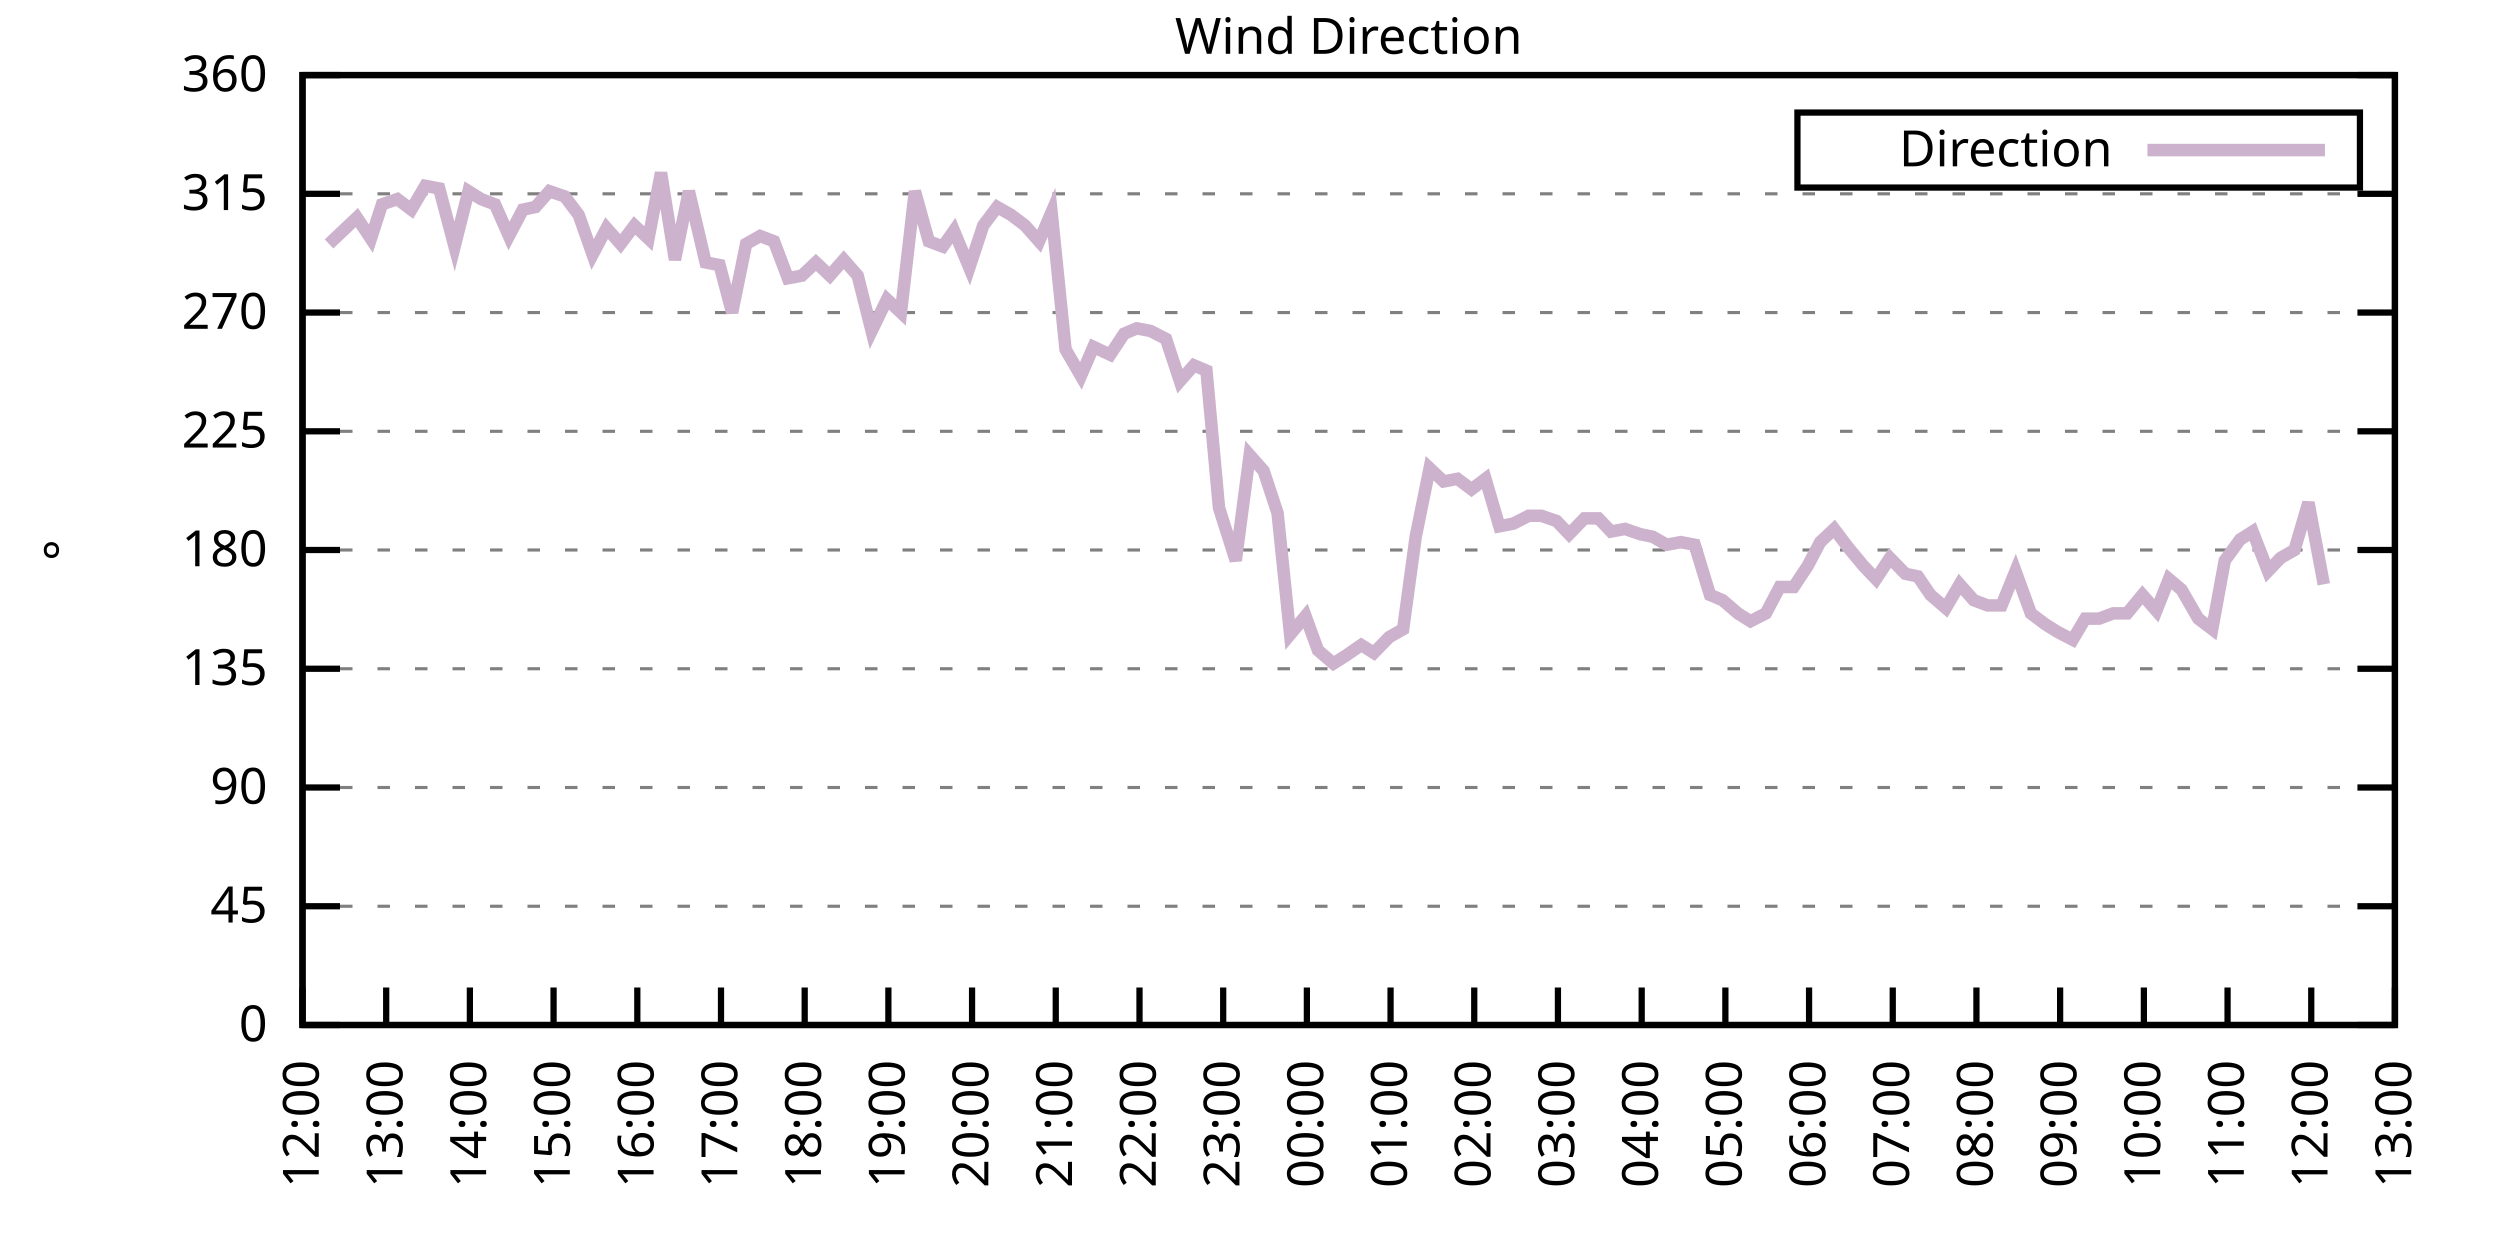
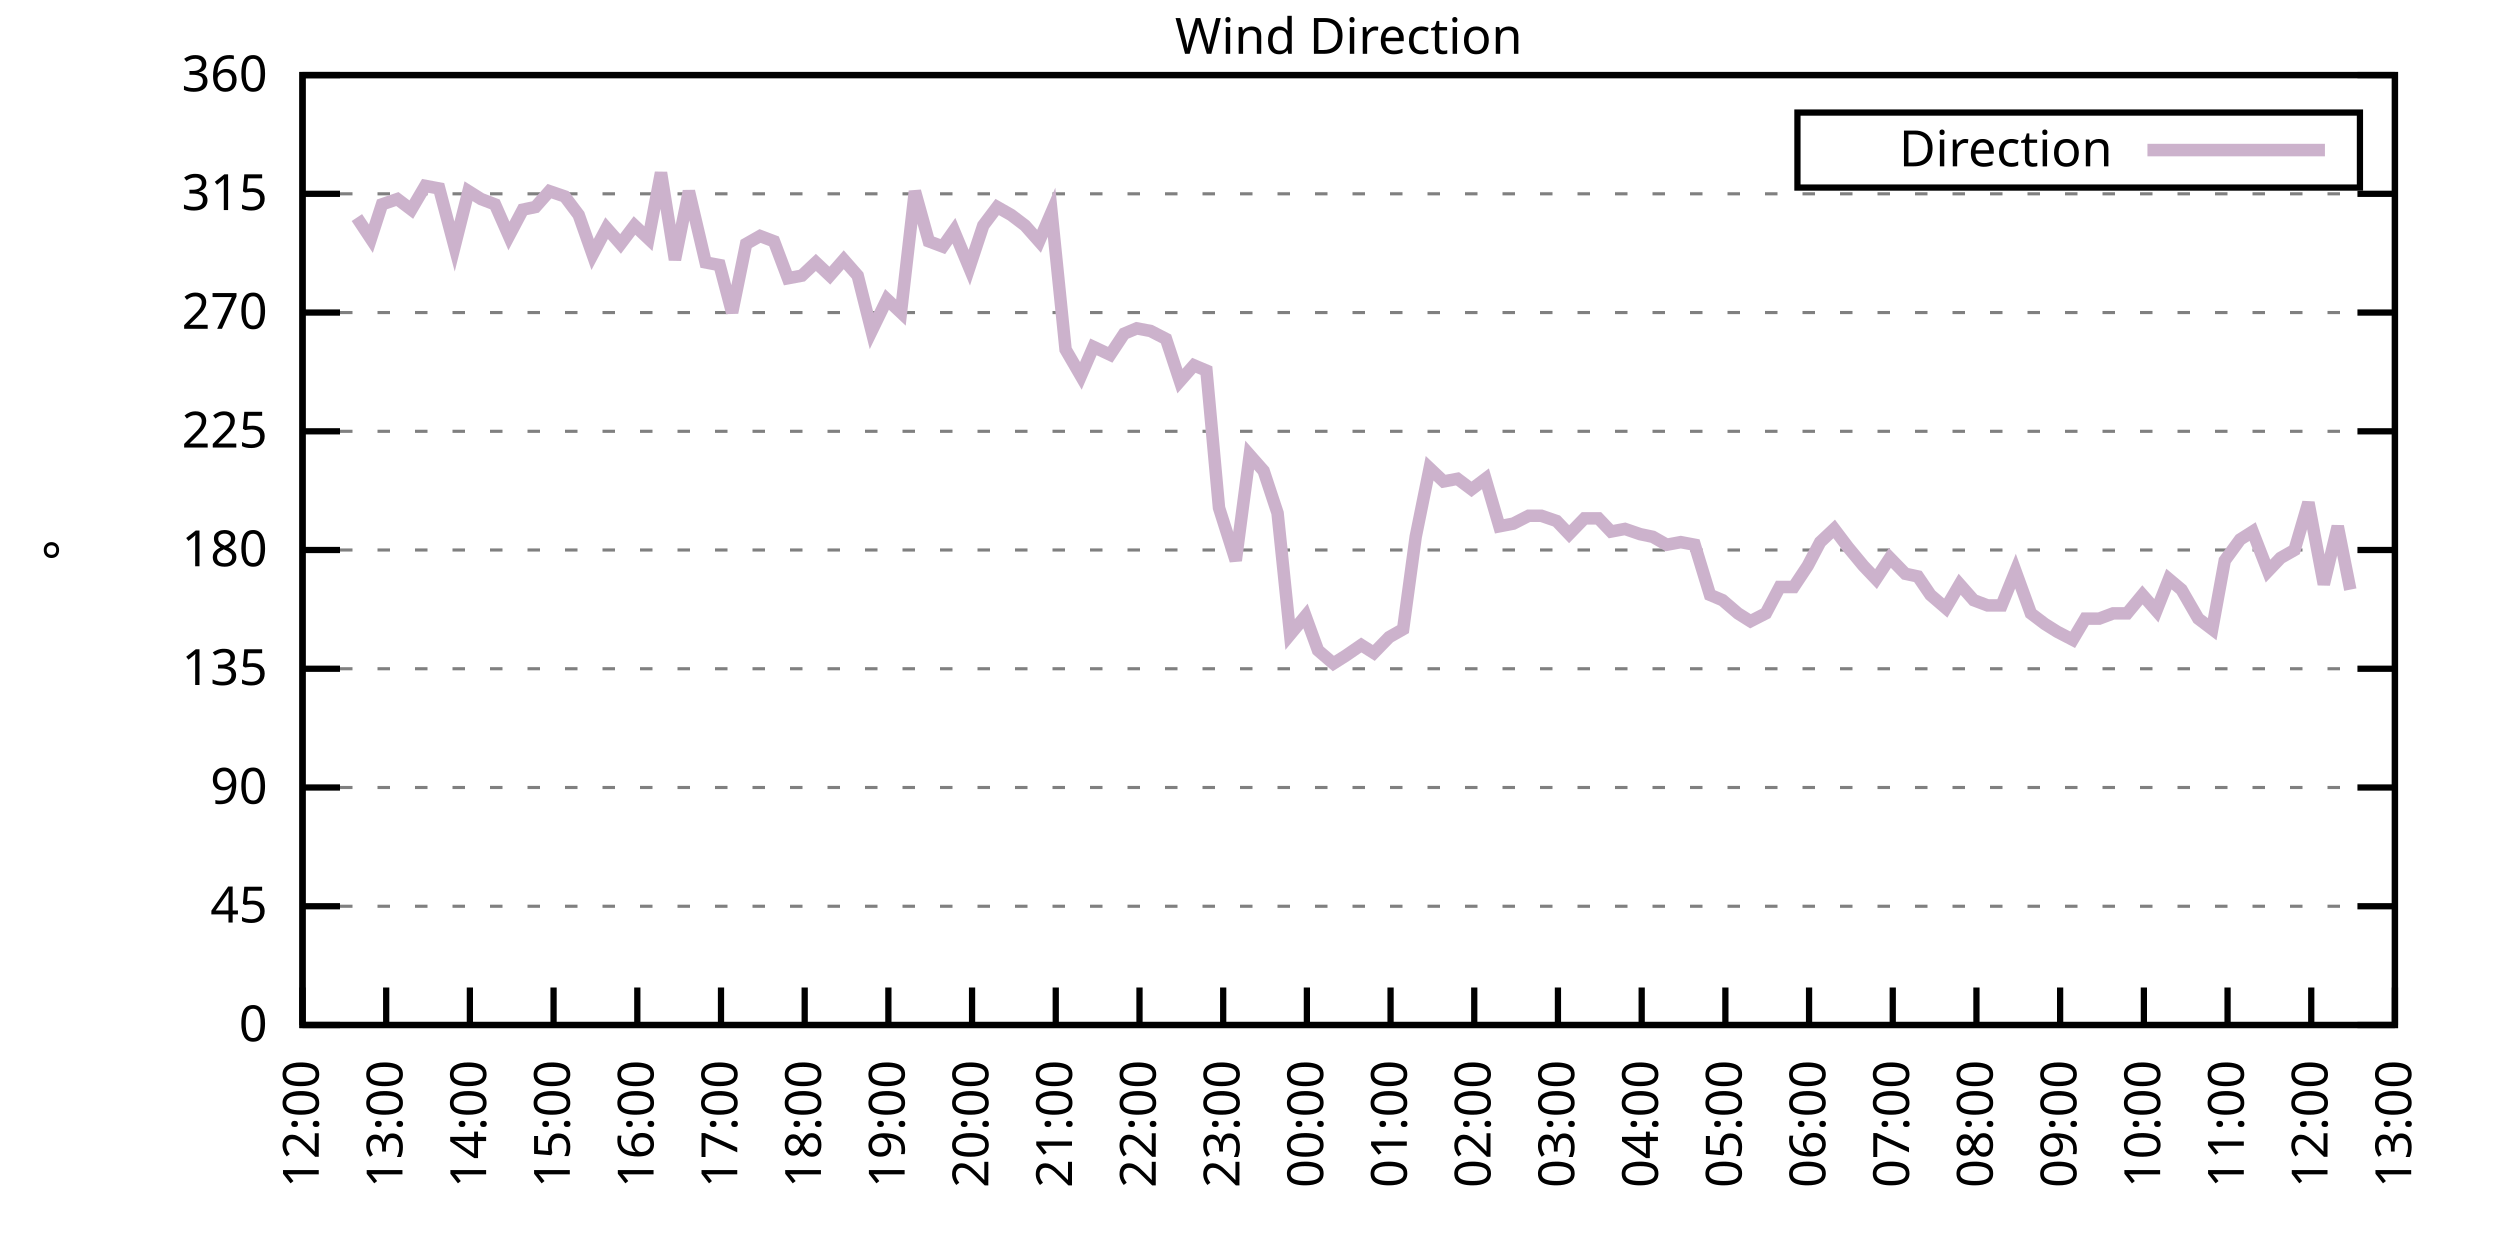
<svg xmlns="http://www.w3.org/2000/svg" xmlns:xlink="http://www.w3.org/1999/xlink" width="400" height="200" viewBox="0 0 400 200">
  <g id="gnuplot_canvas">
    <rect x="0" y="0" width="400" height="200" fill="none" />
    <defs>
      <circle id="gpDot" r="0.5" stroke-width="0.5" stroke="currentColor" />
      <path id="gpPt0" stroke-width="0.333" stroke="currentColor" d="M-1,0 h2 M0,-1 v2" />
      <path id="gpPt1" stroke-width="0.333" stroke="currentColor" d="M-1,-1 L1,1 M1,-1 L-1,1" />
      <path id="gpPt2" stroke-width="0.333" stroke="currentColor" d="M-1,0 L1,0 M0,-1 L0,1 M-1,-1 L1,1 M-1,1 L1,-1" />
      <rect id="gpPt3" stroke-width="0.333" stroke="currentColor" x="-1" y="-1" width="2" height="2" />
      <rect id="gpPt4" stroke-width="0.333" stroke="currentColor" fill="currentColor" x="-1" y="-1" width="2" height="2" />
      <circle id="gpPt5" stroke-width="0.333" stroke="currentColor" cx="0" cy="0" r="1" />
      <use xlink:href="#gpPt5" id="gpPt6" fill="currentColor" stroke="none" />
      <path id="gpPt7" stroke-width="0.333" stroke="currentColor" d="M0,-1.33 L-1.33,0.67 L1.33,0.67 z" />
      <use xlink:href="#gpPt7" id="gpPt8" fill="currentColor" stroke="none" />
      <use xlink:href="#gpPt7" id="gpPt9" stroke="currentColor" transform="rotate(180)" />
      <use xlink:href="#gpPt9" id="gpPt10" fill="currentColor" stroke="none" />
      <use xlink:href="#gpPt3" id="gpPt11" stroke="currentColor" transform="rotate(45)" />
      <use xlink:href="#gpPt11" id="gpPt12" fill="currentColor" stroke="none" />
      <path id="gpPt13" stroke-width="0.333" stroke="currentColor" d="M0,1.330 L1.265,0.411 L0.782,-1.067 L-0.782,-1.076 L-1.265,0.411 z" />
      <use xlink:href="#gpPt13" id="gpPt14" fill="currentColor" stroke="none" />
      <filter id="textbox" filterUnits="objectBoundingBox" x="0" y="0" height="1" width="1">
        <feFlood flood-color="white" flood-opacity="1" result="bgnd" />
        <feComposite in="SourceGraphic" in2="bgnd" operator="atop" />
      </filter>
      <filter id="greybox" filterUnits="objectBoundingBox" x="0" y="0" height="1" width="1">
        <feFlood flood-color="lightgrey" flood-opacity="1" result="grey" />
        <feComposite in="SourceGraphic" in2="grey" operator="atop" />
      </filter>
    </defs>
    <g fill="none" color="white" stroke="currentColor" stroke-width="1.00" stroke-linecap="butt" stroke-linejoin="miter">
</g>
    <g fill="none" color="black" stroke="currentColor" stroke-width="1.00" stroke-linecap="butt" stroke-linejoin="miter">
      <g stroke="none" shape-rendering="crispEdges">
        <polygon fill="rgb(255, 255, 255)" points="48.40,164.00 383.18,164.00 383.18,12.02 48.40,12.02 " />
      </g>
    </g>
    <g fill="none" color="black" stroke="currentColor" stroke-width="1.00" stroke-linecap="butt" stroke-linejoin="miter">
</g>
    <g fill="none" color="black" stroke="black" stroke-width="0.50" stroke-linecap="butt" stroke-linejoin="miter">
</g>
    <g fill="none" color="gray" stroke="currentColor" stroke-width="0.50" stroke-linecap="butt" stroke-linejoin="miter">
      <path stroke="gray" stroke-dasharray="2,4" class="gridline" d="M48.40,164.00 L383.19,164.00  " />
    </g>
    <g fill="none" color="gray" stroke="gray" stroke-width="1.00" stroke-linecap="butt" stroke-linejoin="miter">
</g>
    <g fill="none" color="black" stroke="currentColor" stroke-width="1.00" stroke-linecap="butt" stroke-linejoin="miter">
      <path stroke="black" d="M48.40,164.00 L54.40,164.00 M383.19,164.00 L377.19,164.00  " />
      <g transform="translate(42.80,166.60)" stroke="none" fill="black" font-family="Sans" font-size="8.00" text-anchor="end">
        <text>
          <tspan font-family="Sans"> 0</tspan>
        </text>
      </g>
    </g>
    <g fill="none" color="black" stroke="currentColor" stroke-width="1.00" stroke-linecap="butt" stroke-linejoin="miter">
</g>
    <g fill="none" color="black" stroke="black" stroke-width="0.50" stroke-linecap="butt" stroke-linejoin="miter">
</g>
    <g fill="none" color="gray" stroke="currentColor" stroke-width="0.50" stroke-linecap="butt" stroke-linejoin="miter">
      <path stroke="gray" stroke-dasharray="2,4" class="gridline" d="M48.40,145.00 L383.19,145.00  " />
    </g>
    <g fill="none" color="gray" stroke="gray" stroke-width="1.00" stroke-linecap="butt" stroke-linejoin="miter">
</g>
    <g fill="none" color="black" stroke="currentColor" stroke-width="1.00" stroke-linecap="butt" stroke-linejoin="miter">
      <path stroke="black" d="M48.40,145.00 L54.40,145.00 M383.19,145.00 L377.19,145.00  " />
      <g transform="translate(42.80,147.60)" stroke="none" fill="black" font-family="Sans" font-size="8.00" text-anchor="end">
        <text>
          <tspan font-family="Sans"> 45</tspan>
        </text>
      </g>
    </g>
    <g fill="none" color="black" stroke="currentColor" stroke-width="1.00" stroke-linecap="butt" stroke-linejoin="miter">
</g>
    <g fill="none" color="black" stroke="black" stroke-width="0.50" stroke-linecap="butt" stroke-linejoin="miter">
</g>
    <g fill="none" color="gray" stroke="currentColor" stroke-width="0.50" stroke-linecap="butt" stroke-linejoin="miter">
      <path stroke="gray" stroke-dasharray="2,4" class="gridline" d="M48.40,126.00 L383.19,126.00  " />
    </g>
    <g fill="none" color="gray" stroke="gray" stroke-width="1.00" stroke-linecap="butt" stroke-linejoin="miter">
</g>
    <g fill="none" color="black" stroke="currentColor" stroke-width="1.00" stroke-linecap="butt" stroke-linejoin="miter">
      <path stroke="black" d="M48.40,126.00 L54.40,126.00 M383.19,126.00 L377.19,126.00  " />
      <g transform="translate(42.80,128.60)" stroke="none" fill="black" font-family="Sans" font-size="8.00" text-anchor="end">
        <text>
          <tspan font-family="Sans"> 90</tspan>
        </text>
      </g>
    </g>
    <g fill="none" color="black" stroke="currentColor" stroke-width="1.00" stroke-linecap="butt" stroke-linejoin="miter">
</g>
    <g fill="none" color="black" stroke="black" stroke-width="0.50" stroke-linecap="butt" stroke-linejoin="miter">
</g>
    <g fill="none" color="gray" stroke="currentColor" stroke-width="0.50" stroke-linecap="butt" stroke-linejoin="miter">
      <path stroke="gray" stroke-dasharray="2,4" class="gridline" d="M48.40,107.00 L383.19,107.00  " />
    </g>
    <g fill="none" color="gray" stroke="gray" stroke-width="1.00" stroke-linecap="butt" stroke-linejoin="miter">
</g>
    <g fill="none" color="black" stroke="currentColor" stroke-width="1.00" stroke-linecap="butt" stroke-linejoin="miter">
      <path stroke="black" d="M48.40,107.00 L54.40,107.00 M383.19,107.00 L377.19,107.00  " />
      <g transform="translate(42.80,109.60)" stroke="none" fill="black" font-family="Sans" font-size="8.00" text-anchor="end">
        <text>
          <tspan font-family="Sans"> 135</tspan>
        </text>
      </g>
    </g>
    <g fill="none" color="black" stroke="currentColor" stroke-width="1.00" stroke-linecap="butt" stroke-linejoin="miter">
</g>
    <g fill="none" color="black" stroke="black" stroke-width="0.50" stroke-linecap="butt" stroke-linejoin="miter">
</g>
    <g fill="none" color="gray" stroke="currentColor" stroke-width="0.50" stroke-linecap="butt" stroke-linejoin="miter">
      <path stroke="gray" stroke-dasharray="2,4" class="gridline" d="M48.40,88.00 L383.19,88.00  " />
    </g>
    <g fill="none" color="gray" stroke="gray" stroke-width="1.00" stroke-linecap="butt" stroke-linejoin="miter">
</g>
    <g fill="none" color="black" stroke="currentColor" stroke-width="1.00" stroke-linecap="butt" stroke-linejoin="miter">
      <path stroke="black" d="M48.40,88.00 L54.40,88.00 M383.19,88.00 L377.19,88.00  " />
      <g transform="translate(42.80,90.60)" stroke="none" fill="black" font-family="Sans" font-size="8.00" text-anchor="end">
        <text>
          <tspan font-family="Sans"> 180</tspan>
        </text>
      </g>
    </g>
    <g fill="none" color="black" stroke="currentColor" stroke-width="1.00" stroke-linecap="butt" stroke-linejoin="miter">
</g>
    <g fill="none" color="black" stroke="black" stroke-width="0.50" stroke-linecap="butt" stroke-linejoin="miter">
</g>
    <g fill="none" color="gray" stroke="currentColor" stroke-width="0.50" stroke-linecap="butt" stroke-linejoin="miter">
      <path stroke="gray" stroke-dasharray="2,4" class="gridline" d="M48.40,69.01 L383.19,69.01  " />
    </g>
    <g fill="none" color="gray" stroke="gray" stroke-width="1.00" stroke-linecap="butt" stroke-linejoin="miter">
</g>
    <g fill="none" color="black" stroke="currentColor" stroke-width="1.00" stroke-linecap="butt" stroke-linejoin="miter">
      <path stroke="black" d="M48.40,69.01 L54.40,69.01 M383.19,69.01 L377.19,69.01  " />
      <g transform="translate(42.80,71.61)" stroke="none" fill="black" font-family="Sans" font-size="8.00" text-anchor="end">
        <text>
          <tspan font-family="Sans"> 225</tspan>
        </text>
      </g>
    </g>
    <g fill="none" color="black" stroke="currentColor" stroke-width="1.00" stroke-linecap="butt" stroke-linejoin="miter">
</g>
    <g fill="none" color="black" stroke="black" stroke-width="0.50" stroke-linecap="butt" stroke-linejoin="miter">
</g>
    <g fill="none" color="gray" stroke="currentColor" stroke-width="0.50" stroke-linecap="butt" stroke-linejoin="miter">
      <path stroke="gray" stroke-dasharray="2,4" class="gridline" d="M48.40,50.01 L383.19,50.01  " />
    </g>
    <g fill="none" color="gray" stroke="gray" stroke-width="1.00" stroke-linecap="butt" stroke-linejoin="miter">
</g>
    <g fill="none" color="black" stroke="currentColor" stroke-width="1.00" stroke-linecap="butt" stroke-linejoin="miter">
      <path stroke="black" d="M48.40,50.01 L54.40,50.01 M383.19,50.01 L377.19,50.01  " />
      <g transform="translate(42.80,52.61)" stroke="none" fill="black" font-family="Sans" font-size="8.00" text-anchor="end">
        <text>
          <tspan font-family="Sans"> 270</tspan>
        </text>
      </g>
    </g>
    <g fill="none" color="black" stroke="currentColor" stroke-width="1.00" stroke-linecap="butt" stroke-linejoin="miter">
</g>
    <g fill="none" color="black" stroke="black" stroke-width="0.50" stroke-linecap="butt" stroke-linejoin="miter">
</g>
    <g fill="none" color="gray" stroke="currentColor" stroke-width="0.50" stroke-linecap="butt" stroke-linejoin="miter">
      <path stroke="gray" stroke-dasharray="2,4" class="gridline" d="M48.40,31.01 L383.19,31.01  " />
    </g>
    <g fill="none" color="gray" stroke="gray" stroke-width="1.00" stroke-linecap="butt" stroke-linejoin="miter">
</g>
    <g fill="none" color="black" stroke="currentColor" stroke-width="1.00" stroke-linecap="butt" stroke-linejoin="miter">
      <path stroke="black" d="M48.40,31.01 L54.40,31.01 M383.19,31.01 L377.19,31.01  " />
      <g transform="translate(42.80,33.61)" stroke="none" fill="black" font-family="Sans" font-size="8.00" text-anchor="end">
        <text>
          <tspan font-family="Sans"> 315</tspan>
        </text>
      </g>
    </g>
    <g fill="none" color="black" stroke="currentColor" stroke-width="1.00" stroke-linecap="butt" stroke-linejoin="miter">
</g>
    <g fill="none" color="black" stroke="black" stroke-width="0.50" stroke-linecap="butt" stroke-linejoin="miter">
</g>
    <g fill="none" color="gray" stroke="currentColor" stroke-width="0.50" stroke-linecap="butt" stroke-linejoin="miter">
      <path stroke="gray" stroke-dasharray="2,4" class="gridline" d="M48.40,12.01 L383.19,12.01  " />
    </g>
    <g fill="none" color="gray" stroke="gray" stroke-width="1.00" stroke-linecap="butt" stroke-linejoin="miter">
</g>
    <g fill="none" color="black" stroke="currentColor" stroke-width="1.00" stroke-linecap="butt" stroke-linejoin="miter">
      <path stroke="black" d="M48.40,12.01 L54.40,12.01 M383.19,12.01 L377.19,12.01  " />
      <g transform="translate(42.80,14.61)" stroke="none" fill="black" font-family="Sans" font-size="8.00" text-anchor="end">
        <text>
          <tspan font-family="Sans"> 360</tspan>
        </text>
      </g>
    </g>
    <g fill="none" color="black" stroke="currentColor" stroke-width="1.00" stroke-linecap="butt" stroke-linejoin="miter">
      <path stroke="black" d="M48.40,164.00 L48.40,158.00  " />
      <g transform="translate(51.00,169.60) rotate(270.00)" stroke="none" fill="black" font-family="Sans" font-size="8.00" text-anchor="end">
        <text>
          <tspan font-family="Sans">12:00</tspan>
        </text>
      </g>
    </g>
    <g fill="none" color="black" stroke="currentColor" stroke-width="1.00" stroke-linecap="butt" stroke-linejoin="miter">
      <path stroke="black" d="M61.79,164.00 L61.79,158.00  " />
      <g transform="translate(64.39,169.60) rotate(270.00)" stroke="none" fill="black" font-family="Sans" font-size="8.00" text-anchor="end">
        <text>
          <tspan font-family="Sans">13:00</tspan>
        </text>
      </g>
    </g>
    <g fill="none" color="black" stroke="currentColor" stroke-width="1.00" stroke-linecap="butt" stroke-linejoin="miter">
      <path stroke="black" d="M75.18,164.00 L75.18,158.00  " />
      <g transform="translate(77.78,169.60) rotate(270.00)" stroke="none" fill="black" font-family="Sans" font-size="8.00" text-anchor="end">
        <text>
          <tspan font-family="Sans">14:00</tspan>
        </text>
      </g>
    </g>
    <g fill="none" color="black" stroke="currentColor" stroke-width="1.00" stroke-linecap="butt" stroke-linejoin="miter">
      <path stroke="black" d="M88.57,164.00 L88.57,158.00  " />
      <g transform="translate(91.17,169.60) rotate(270.00)" stroke="none" fill="black" font-family="Sans" font-size="8.00" text-anchor="end">
        <text>
          <tspan font-family="Sans">15:00</tspan>
        </text>
      </g>
    </g>
    <g fill="none" color="black" stroke="currentColor" stroke-width="1.00" stroke-linecap="butt" stroke-linejoin="miter">
      <path stroke="black" d="M101.97,164.00 L101.97,158.00  " />
      <g transform="translate(104.57,169.60) rotate(270.00)" stroke="none" fill="black" font-family="Sans" font-size="8.00" text-anchor="end">
        <text>
          <tspan font-family="Sans">16:00</tspan>
        </text>
      </g>
    </g>
    <g fill="none" color="black" stroke="currentColor" stroke-width="1.00" stroke-linecap="butt" stroke-linejoin="miter">
      <path stroke="black" d="M115.36,164.00 L115.36,158.00  " />
      <g transform="translate(117.96,169.60) rotate(270.00)" stroke="none" fill="black" font-family="Sans" font-size="8.00" text-anchor="end">
        <text>
          <tspan font-family="Sans">17:00</tspan>
        </text>
      </g>
    </g>
    <g fill="none" color="black" stroke="currentColor" stroke-width="1.00" stroke-linecap="butt" stroke-linejoin="miter">
      <path stroke="black" d="M128.75,164.00 L128.75,158.00  " />
      <g transform="translate(131.35,169.60) rotate(270.00)" stroke="none" fill="black" font-family="Sans" font-size="8.00" text-anchor="end">
        <text>
          <tspan font-family="Sans">18:00</tspan>
        </text>
      </g>
    </g>
    <g fill="none" color="black" stroke="currentColor" stroke-width="1.00" stroke-linecap="butt" stroke-linejoin="miter">
      <path stroke="black" d="M142.14,164.00 L142.14,158.00  " />
      <g transform="translate(144.74,169.60) rotate(270.00)" stroke="none" fill="black" font-family="Sans" font-size="8.00" text-anchor="end">
        <text>
          <tspan font-family="Sans">19:00</tspan>
        </text>
      </g>
    </g>
    <g fill="none" color="black" stroke="currentColor" stroke-width="1.00" stroke-linecap="butt" stroke-linejoin="miter">
      <path stroke="black" d="M155.53,164.00 L155.53,158.00  " />
      <g transform="translate(158.13,169.60) rotate(270.00)" stroke="none" fill="black" font-family="Sans" font-size="8.00" text-anchor="end">
        <text>
          <tspan font-family="Sans">20:00</tspan>
        </text>
      </g>
    </g>
    <g fill="none" color="black" stroke="currentColor" stroke-width="1.00" stroke-linecap="butt" stroke-linejoin="miter">
      <path stroke="black" d="M168.92,164.00 L168.92,158.00  " />
      <g transform="translate(171.52,169.60) rotate(270.00)" stroke="none" fill="black" font-family="Sans" font-size="8.00" text-anchor="end">
        <text>
          <tspan font-family="Sans">21:00</tspan>
        </text>
      </g>
    </g>
    <g fill="none" color="black" stroke="currentColor" stroke-width="1.00" stroke-linecap="butt" stroke-linejoin="miter">
      <path stroke="black" d="M182.32,164.00 L182.32,158.00  " />
      <g transform="translate(184.92,169.60) rotate(270.00)" stroke="none" fill="black" font-family="Sans" font-size="8.00" text-anchor="end">
        <text>
          <tspan font-family="Sans">22:00</tspan>
        </text>
      </g>
    </g>
    <g fill="none" color="black" stroke="currentColor" stroke-width="1.00" stroke-linecap="butt" stroke-linejoin="miter">
      <path stroke="black" d="M195.71,164.00 L195.71,158.00  " />
      <g transform="translate(198.31,169.60) rotate(270.00)" stroke="none" fill="black" font-family="Sans" font-size="8.00" text-anchor="end">
        <text>
          <tspan font-family="Sans">23:00</tspan>
        </text>
      </g>
    </g>
    <g fill="none" color="black" stroke="currentColor" stroke-width="1.00" stroke-linecap="butt" stroke-linejoin="miter">
      <path stroke="black" d="M209.10,164.00 L209.10,158.00  " />
      <g transform="translate(211.70,169.60) rotate(270.00)" stroke="none" fill="black" font-family="Sans" font-size="8.00" text-anchor="end">
        <text>
          <tspan font-family="Sans">00:00</tspan>
        </text>
      </g>
    </g>
    <g fill="none" color="black" stroke="currentColor" stroke-width="1.00" stroke-linecap="butt" stroke-linejoin="miter">
      <path stroke="black" d="M222.49,164.00 L222.49,158.00  " />
      <g transform="translate(225.09,169.60) rotate(270.00)" stroke="none" fill="black" font-family="Sans" font-size="8.00" text-anchor="end">
        <text>
          <tspan font-family="Sans">01:00</tspan>
        </text>
      </g>
    </g>
    <g fill="none" color="black" stroke="currentColor" stroke-width="1.00" stroke-linecap="butt" stroke-linejoin="miter">
      <path stroke="black" d="M235.88,164.00 L235.88,158.00  " />
      <g transform="translate(238.48,169.60) rotate(270.00)" stroke="none" fill="black" font-family="Sans" font-size="8.00" text-anchor="end">
        <text>
          <tspan font-family="Sans">02:00</tspan>
        </text>
      </g>
    </g>
    <g fill="none" color="black" stroke="currentColor" stroke-width="1.00" stroke-linecap="butt" stroke-linejoin="miter">
      <path stroke="black" d="M249.27,164.00 L249.27,158.00  " />
      <g transform="translate(251.87,169.60) rotate(270.00)" stroke="none" fill="black" font-family="Sans" font-size="8.00" text-anchor="end">
        <text>
          <tspan font-family="Sans">03:00</tspan>
        </text>
      </g>
    </g>
    <g fill="none" color="black" stroke="currentColor" stroke-width="1.00" stroke-linecap="butt" stroke-linejoin="miter">
      <path stroke="black" d="M262.67,164.00 L262.67,158.00  " />
      <g transform="translate(265.27,169.60) rotate(270.00)" stroke="none" fill="black" font-family="Sans" font-size="8.00" text-anchor="end">
        <text>
          <tspan font-family="Sans">04:00</tspan>
        </text>
      </g>
    </g>
    <g fill="none" color="black" stroke="currentColor" stroke-width="1.00" stroke-linecap="butt" stroke-linejoin="miter">
      <path stroke="black" d="M276.06,164.00 L276.06,158.00  " />
      <g transform="translate(278.66,169.60) rotate(270.00)" stroke="none" fill="black" font-family="Sans" font-size="8.00" text-anchor="end">
        <text>
          <tspan font-family="Sans">05:00</tspan>
        </text>
      </g>
    </g>
    <g fill="none" color="black" stroke="currentColor" stroke-width="1.00" stroke-linecap="butt" stroke-linejoin="miter">
      <path stroke="black" d="M289.45,164.00 L289.45,158.00  " />
      <g transform="translate(292.05,169.60) rotate(270.00)" stroke="none" fill="black" font-family="Sans" font-size="8.00" text-anchor="end">
        <text>
          <tspan font-family="Sans">06:00</tspan>
        </text>
      </g>
    </g>
    <g fill="none" color="black" stroke="currentColor" stroke-width="1.00" stroke-linecap="butt" stroke-linejoin="miter">
      <path stroke="black" d="M302.84,164.00 L302.84,158.00  " />
      <g transform="translate(305.44,169.60) rotate(270.00)" stroke="none" fill="black" font-family="Sans" font-size="8.00" text-anchor="end">
        <text>
          <tspan font-family="Sans">07:00</tspan>
        </text>
      </g>
    </g>
    <g fill="none" color="black" stroke="currentColor" stroke-width="1.00" stroke-linecap="butt" stroke-linejoin="miter">
      <path stroke="black" d="M316.23,164.00 L316.23,158.00  " />
      <g transform="translate(318.83,169.60) rotate(270.00)" stroke="none" fill="black" font-family="Sans" font-size="8.00" text-anchor="end">
        <text>
          <tspan font-family="Sans">08:00</tspan>
        </text>
      </g>
    </g>
    <g fill="none" color="black" stroke="currentColor" stroke-width="1.00" stroke-linecap="butt" stroke-linejoin="miter">
      <path stroke="black" d="M329.62,164.00 L329.62,158.00  " />
      <g transform="translate(332.22,169.60) rotate(270.00)" stroke="none" fill="black" font-family="Sans" font-size="8.00" text-anchor="end">
        <text>
          <tspan font-family="Sans">09:00</tspan>
        </text>
      </g>
    </g>
    <g fill="none" color="black" stroke="currentColor" stroke-width="1.00" stroke-linecap="butt" stroke-linejoin="miter">
      <path stroke="black" d="M343.02,164.00 L343.02,158.00  " />
      <g transform="translate(345.62,169.60) rotate(270.00)" stroke="none" fill="black" font-family="Sans" font-size="8.00" text-anchor="end">
        <text>
          <tspan font-family="Sans">10:00</tspan>
        </text>
      </g>
    </g>
    <g fill="none" color="black" stroke="currentColor" stroke-width="1.00" stroke-linecap="butt" stroke-linejoin="miter">
      <path stroke="black" d="M356.41,164.00 L356.41,158.00  " />
      <g transform="translate(359.01,169.60) rotate(270.00)" stroke="none" fill="black" font-family="Sans" font-size="8.00" text-anchor="end">
        <text>
          <tspan font-family="Sans">11:00</tspan>
        </text>
      </g>
    </g>
    <g fill="none" color="black" stroke="currentColor" stroke-width="1.00" stroke-linecap="butt" stroke-linejoin="miter">
      <path stroke="black" d="M369.80,164.00 L369.80,158.00  " />
      <g transform="translate(372.40,169.60) rotate(270.00)" stroke="none" fill="black" font-family="Sans" font-size="8.00" text-anchor="end">
        <text>
          <tspan font-family="Sans">12:00</tspan>
        </text>
      </g>
    </g>
    <g fill="none" color="black" stroke="currentColor" stroke-width="1.00" stroke-linecap="butt" stroke-linejoin="miter">
      <path stroke="black" d="M383.19,164.00 L383.19,158.00  " />
      <g transform="translate(385.79,169.60) rotate(270.00)" stroke="none" fill="black" font-family="Sans" font-size="8.00" text-anchor="end">
        <text>
          <tspan font-family="Sans">13:00</tspan>
        </text>
      </g>
    </g>
    <g fill="none" color="black" stroke="currentColor" stroke-width="1.00" stroke-linecap="butt" stroke-linejoin="miter">
</g>
    <g fill="none" color="black" stroke="currentColor" stroke-width="1.00" stroke-linecap="butt" stroke-linejoin="miter">
      <path stroke="black" d="M48.40,12.01 L48.40,164.00 L383.19,164.00 L383.19,12.01 L48.40,12.01 Z  " />
    </g>
    <g fill="none" color="black" stroke="currentColor" stroke-width="1.00" stroke-linecap="butt" stroke-linejoin="miter">
</g>
    <g fill="none" color="black" stroke="currentColor" stroke-width="1.00" stroke-linecap="butt" stroke-linejoin="miter">
      <path stroke="black" d="M287.59,30.01 L287.59,18.01 L377.59,18.01 L377.59,30.01 L287.59,30.01 Z  " />
    </g>
    <g id="Wind_direction_plot_1">
      <g fill="none" color="white" stroke="black" stroke-width="2.00" stroke-linecap="butt" stroke-linejoin="miter">
</g>
      <g fill="none" color="black" stroke="currentColor" stroke-width="2.00" stroke-linecap="butt" stroke-linejoin="miter">
        <g transform="translate(337.99,26.61)" stroke="none" fill="black" font-family="Sans" font-size="8.00" text-anchor="end">
          <text>
            <tspan font-family="Sans">Direction</tspan>
          </text>
        </g>
      </g>
      <g fill="none" color="black" stroke="currentColor" stroke-width="2.00" stroke-linecap="butt" stroke-linejoin="miter">
-         <path stroke="rgb(204, 178, 204)" d="M343.59,24.01 L371.99,24.01 M52.64,39.03 L54.87,36.92 L57.10,34.81 L59.34,38.19 L61.12,32.70 L63.58,31.85   L65.81,33.54 L68.04,29.74 L70.27,30.16 L72.73,39.45 L74.96,30.59 L76.97,31.85 L79.20,32.70 L81.43,37.76   L83.66,33.54 L85.67,33.12 L87.91,30.59 L90.36,31.43 L92.59,34.39 L94.82,40.72 L97.06,36.50 L99.29,39.03   L101.52,36.08 L103.75,38.19 L105.76,27.63 L107.99,41.56 L110.22,30.59 L112.90,41.99 L115.13,42.41 L117.14,50.01   L119.38,39.03 L121.61,37.76 L123.84,38.61 L126.07,44.52 L128.30,44.10 L130.54,41.99 L132.77,44.10 L135.00,41.56   L137.23,44.10 L139.46,52.96 L141.92,47.90 L144.15,50.01 L146.38,30.59 L148.61,38.61 L150.85,39.45 L152.63,36.92   L155.09,42.83 L157.32,36.08 L159.55,33.12 L161.78,34.39 L164.01,36.08 L166.25,38.61 L168.25,33.96 L170.49,55.92   L172.94,60.14 L174.95,55.50 L177.63,56.76 L179.86,53.39 L181.87,52.54 L184.10,52.96 L186.56,54.23 L188.79,60.98   L191.02,58.45 L193.03,59.30 L195.04,81.25 L197.72,89.69 L199.95,72.81 L202.18,75.34 L204.41,82.09 L206.42,101.52   L208.88,98.56 L210.88,104.05 L213.34,106.16 L215.35,104.89 L217.80,103.20 L219.81,104.47 L222.27,101.94 L224.50,100.67   L226.51,85.89 L228.74,74.92 L230.97,77.03 L233.20,76.61 L235.44,78.29 L237.67,76.61 L239.90,84.21 L242.13,83.78   L244.59,82.52 L246.60,82.52 L249.05,83.36 L251.06,85.47 L253.51,82.94 L255.75,82.94 L257.76,85.05 L259.99,84.63   L262.44,85.47 L264.45,85.89 L266.68,87.16 L268.92,86.74 L271.15,87.16 L273.60,95.18 L275.61,96.03 L278.07,98.14   L280.07,99.40 L282.53,98.14 L284.76,93.92 L286.99,93.92 L289.23,90.54 L291.23,86.74 L293.47,84.63 L295.70,87.58   L298.15,90.54 L300.16,92.65 L302.39,89.27 L304.85,91.80 L306.86,92.23 L308.87,95.18 L311.32,97.29 L313.55,93.49   L315.79,96.03 L318.02,96.87 L320.25,96.87 L322.48,91.38 L324.94,98.14 L327.17,99.83 L329.18,101.09 L331.63,102.36   L333.64,98.98 L335.87,98.98 L338.10,98.14 L340.34,98.14 L342.79,95.18 L345.02,97.72 L347.03,92.65 L349.04,94.34   L351.72,98.98 L353.95,100.67 L355.96,89.69 L358.42,86.32 L360.42,85.05 L362.88,91.38 L364.89,89.27 L367.12,88.00   L369.35,80.41 L371.81,93.49  " />
+         <path stroke="rgb(204, 178, 204)" d="M343.59,24.01 L371.99,24.01 M57.10,34.81 L59.34,38.19 L61.12,32.70 L63.58,31.85 L65.81,33.54 L68.04,29.74   L70.27,30.16 L72.73,39.45 L74.96,30.59 L76.97,31.85 L79.20,32.70 L81.43,37.76 L83.66,33.54 L85.67,33.12   L87.91,30.59 L90.36,31.43 L92.59,34.39 L94.82,40.72 L97.06,36.50 L99.29,39.03 L101.52,36.08 L103.75,38.19   L105.76,27.63 L107.99,41.56 L110.22,30.59 L112.90,41.99 L115.13,42.41 L117.14,50.01 L119.38,39.03 L121.61,37.76   L123.84,38.61 L126.07,44.52 L128.30,44.10 L130.54,41.99 L132.77,44.10 L135.00,41.56 L137.23,44.10 L139.46,52.96   L141.92,47.90 L144.15,50.01 L146.38,30.59 L148.61,38.61 L150.85,39.45 L152.63,36.92 L155.09,42.83 L157.32,36.08   L159.55,33.12 L161.78,34.39 L164.01,36.08 L166.25,38.61 L168.25,33.96 L170.49,55.92 L172.94,60.14 L174.95,55.50   L177.63,56.76 L179.86,53.39 L181.87,52.54 L184.10,52.96 L186.56,54.23 L188.79,60.98 L191.02,58.45 L193.03,59.30   L195.04,81.25 L197.72,89.69 L199.95,72.81 L202.18,75.34 L204.41,82.09 L206.42,101.52 L208.88,98.56 L210.88,104.05   L213.34,106.16 L215.35,104.89 L217.80,103.20 L219.81,104.47 L222.27,101.94 L224.50,100.67 L226.51,85.89 L228.74,74.92   L230.97,77.03 L233.20,76.61 L235.44,78.29 L237.67,76.61 L239.90,84.21 L242.13,83.78 L244.59,82.52 L246.60,82.52   L249.05,83.36 L251.06,85.47 L253.51,82.94 L255.75,82.94 L257.76,85.05 L259.99,84.63 L262.44,85.47 L264.45,85.89   L266.68,87.16 L268.92,86.74 L271.15,87.16 L273.60,95.18 L275.61,96.03 L278.07,98.14 L280.07,99.40 L282.53,98.14   L284.76,93.92 L286.99,93.92 L289.23,90.54 L291.23,86.74 L293.47,84.63 L295.70,87.58 L298.15,90.54 L300.16,92.65   L302.39,89.27 L304.85,91.80 L306.86,92.23 L308.87,95.18 L311.32,97.29 L313.55,93.49 L315.79,96.03 L318.02,96.87   L320.25,96.87 L322.48,91.38 L324.94,98.14 L327.17,99.83 L329.18,101.09 L331.63,102.36 L333.64,98.98 L335.87,98.98   L338.10,98.14 L340.34,98.14 L342.79,95.18 L345.02,97.72 L347.03,92.65 L349.04,94.34 L351.72,98.98 L353.95,100.67   L355.96,89.69 L358.42,86.32 L360.42,85.05 L362.88,91.38 L364.89,89.27 L367.12,88.00 L369.35,80.41 L371.81,93.49   L374.04,84.21 L376.05,94.34  " />
      </g>
    </g>
    <g fill="none" color="black" stroke="currentColor" stroke-width="2.00" stroke-linecap="butt" stroke-linejoin="miter">
</g>
    <g fill="none" color="black" stroke="black" stroke-width="1.00" stroke-linecap="butt" stroke-linejoin="miter">
</g>
    <g fill="none" color="black" stroke="currentColor" stroke-width="1.00" stroke-linecap="butt" stroke-linejoin="miter">
      <path stroke="black" d="M48.40,12.01 L48.40,164.00 L383.19,164.00 L383.19,12.01 L48.40,12.01 Z  " />
      <g transform="translate(12.80,88.01) rotate(270.00)" stroke="none" fill="black" font-family="Sans" font-size="8.00" text-anchor="middle">
        <text>
          <tspan font-family="Sans">°</tspan>
        </text>
      </g>
    </g>
    <g fill="none" color="black" stroke="currentColor" stroke-width="1.00" stroke-linecap="butt" stroke-linejoin="miter">
</g>
    <g fill="none" color="black" stroke="currentColor" stroke-width="1.00" stroke-linecap="butt" stroke-linejoin="miter">
      <g transform="translate(215.79,8.61)" stroke="none" fill="black" font-family="Sans" font-size="8.00" text-anchor="middle">
        <text>
          <tspan font-family="Sans">Wind Direction</tspan>
        </text>
      </g>
    </g>
    <g fill="none" color="black" stroke="currentColor" stroke-width="1.00" stroke-linecap="butt" stroke-linejoin="miter">
</g>
  </g>
</svg>
